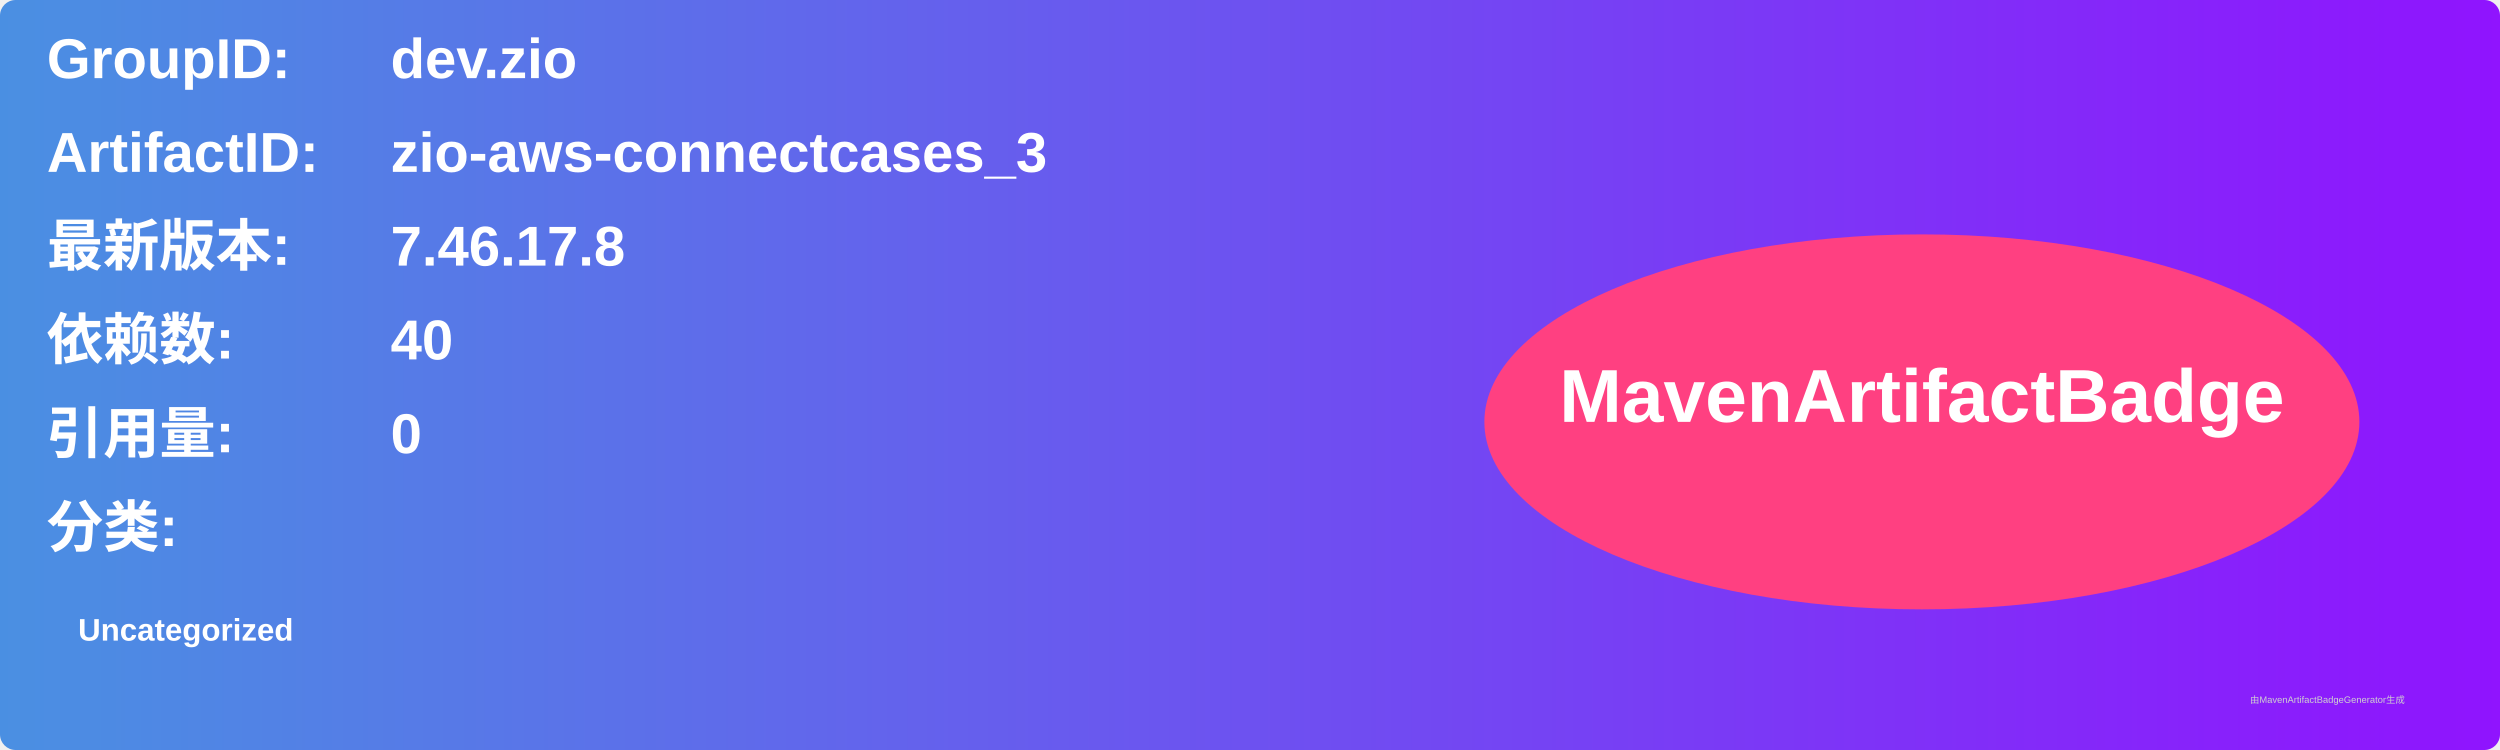
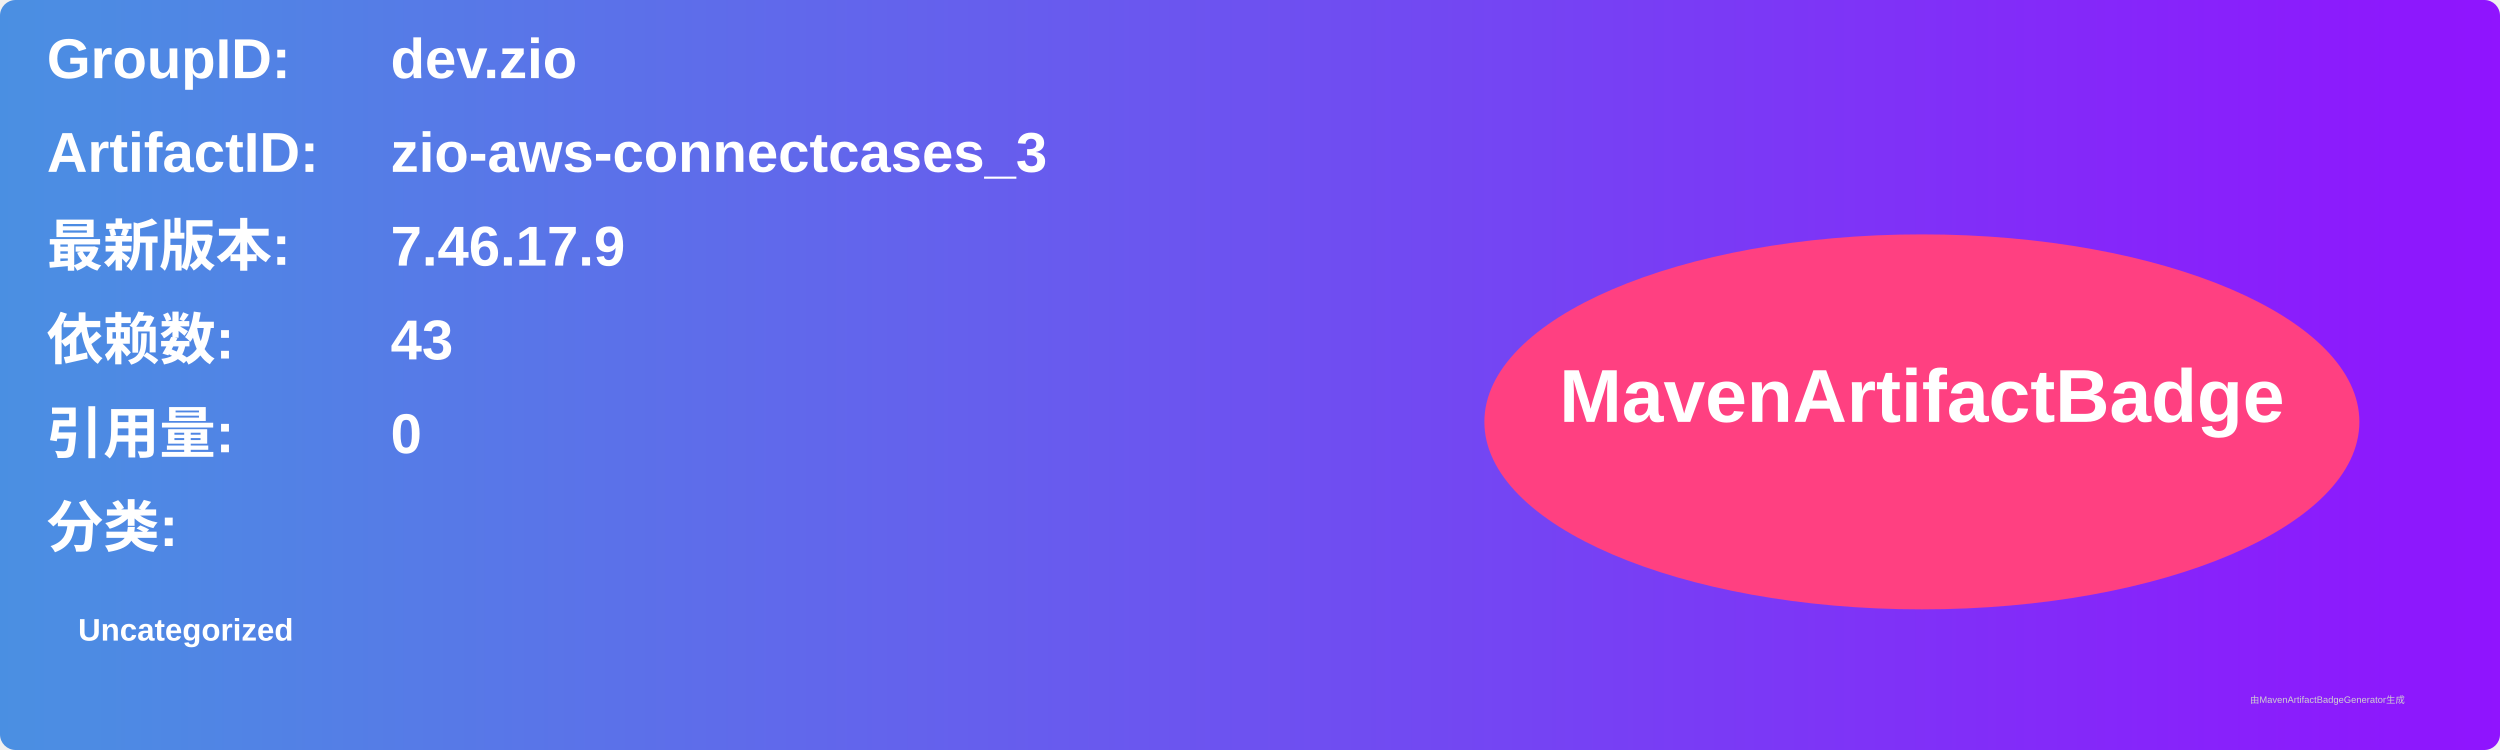
<svg xmlns="http://www.w3.org/2000/svg" width="800" height="240" viewBox="0 0 800 240">
  <linearGradient id="grad" x1="0%" y1="0%" x2="100%" y2="0%">
    <stop offset="0%" stop-color="#4a90e2" />
    <stop offset="100%" stop-color="#9013fe" />
  </linearGradient>
  <rect width="100%" height="100%" rx="5" ry="5" fill="url(#grad)" />
  <g transform="translate(15, 15)">
    <text x="0" y="10" font-family="Arial" font-size="18" fill="white" font-weight="bold" width="260">GroupID:</text>
    <text x="110" y="10" font-family="Arial" font-size="18" fill="white" font-weight="bold" width="460">dev.zio</text>
    <text x="0" y="40" font-family="Arial" font-size="18" fill="white" font-weight="bold" width="260">ArtifactID:</text>
    <text x="110" y="40" font-family="Arial" font-size="18" fill="white" font-weight="bold" width="460">zio-aws-connectcases_3</text>
    <text x="0" y="70" font-family="Arial" font-size="18" fill="white" font-weight="bold">最新版本:</text>
    <text x="110" y="70" font-family="Arial" font-size="18" fill="white" font-weight="bold">
-       <tspan font-weight="bold">7.46.17.8</tspan>
+       <tspan font-weight="bold">7.46.17.9</tspan>
    </text>
    <text x="0" y="100" font-family="Arial" font-size="18" fill="white" font-weight="bold">依赖数: </text>
    <text x="110" y="100" font-family="Arial" font-size="18" fill="white">
-       <tspan font-weight="bold">40</tspan>
+       <tspan font-weight="bold">43</tspan>
    </text>
    <text x="0" y="130" font-family="Arial" font-size="18" fill="white" font-weight="bold">引用量: </text>
    <text x="110" y="130" font-family="Arial" font-size="18" fill="white">
      <tspan font-weight="bold">0</tspan>
    </text>
    <text x="0" y="160" font-family="Arial" font-size="18" fill="white" font-weight="bold">分类:</text>
    <text x="10" y="190" font-family="Arial" font-size="10" fill="white">
      <tspan font-weight="bold">Uncategorized</tspan>
    </text>
    <ellipse cx="600" cy="120" rx="140" ry="60" fill="#ff4081" />
    <text x="600" y="120" text-anchor="middle" font-family="Arial" font-size="24" fill="white" font-weight="bold">MavenArtifactBadge</text>
  </g>
  <text x="720" y="225" font-family="Arial" font-size="3" fill="#d0d0d0">由MavenArtifactBadgeGenerator生成</text>
</svg>
